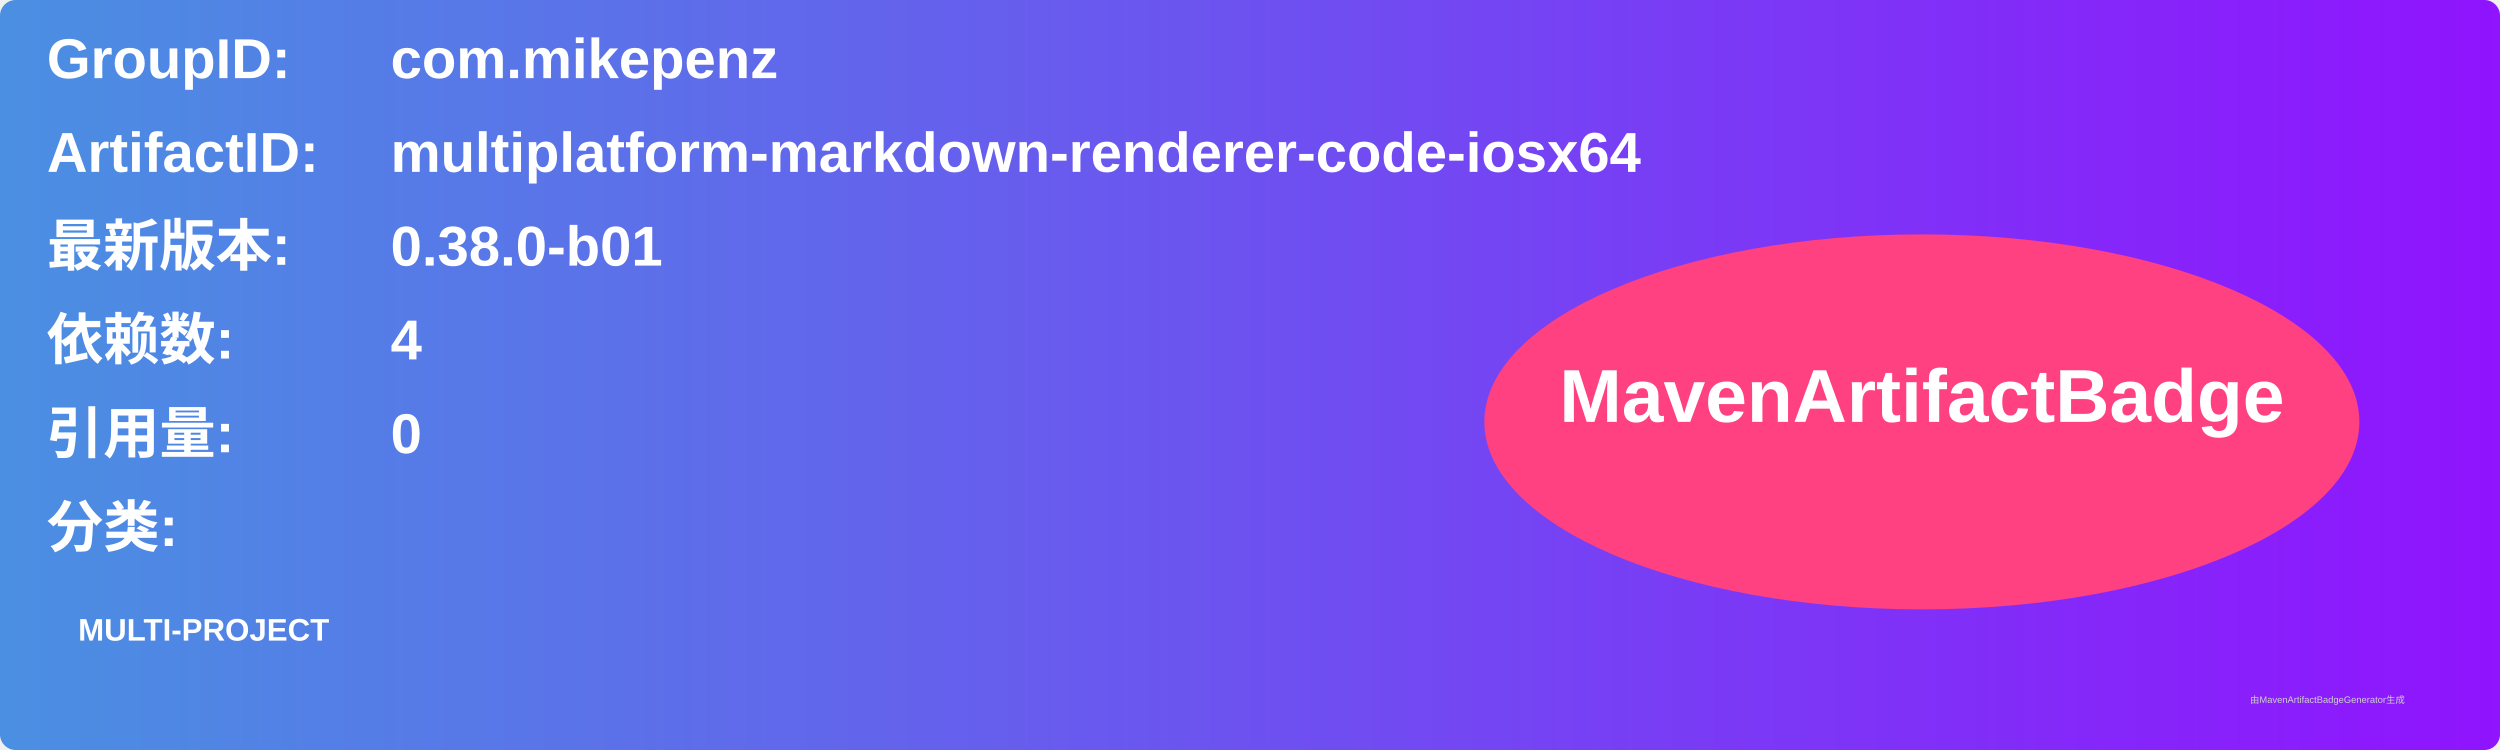
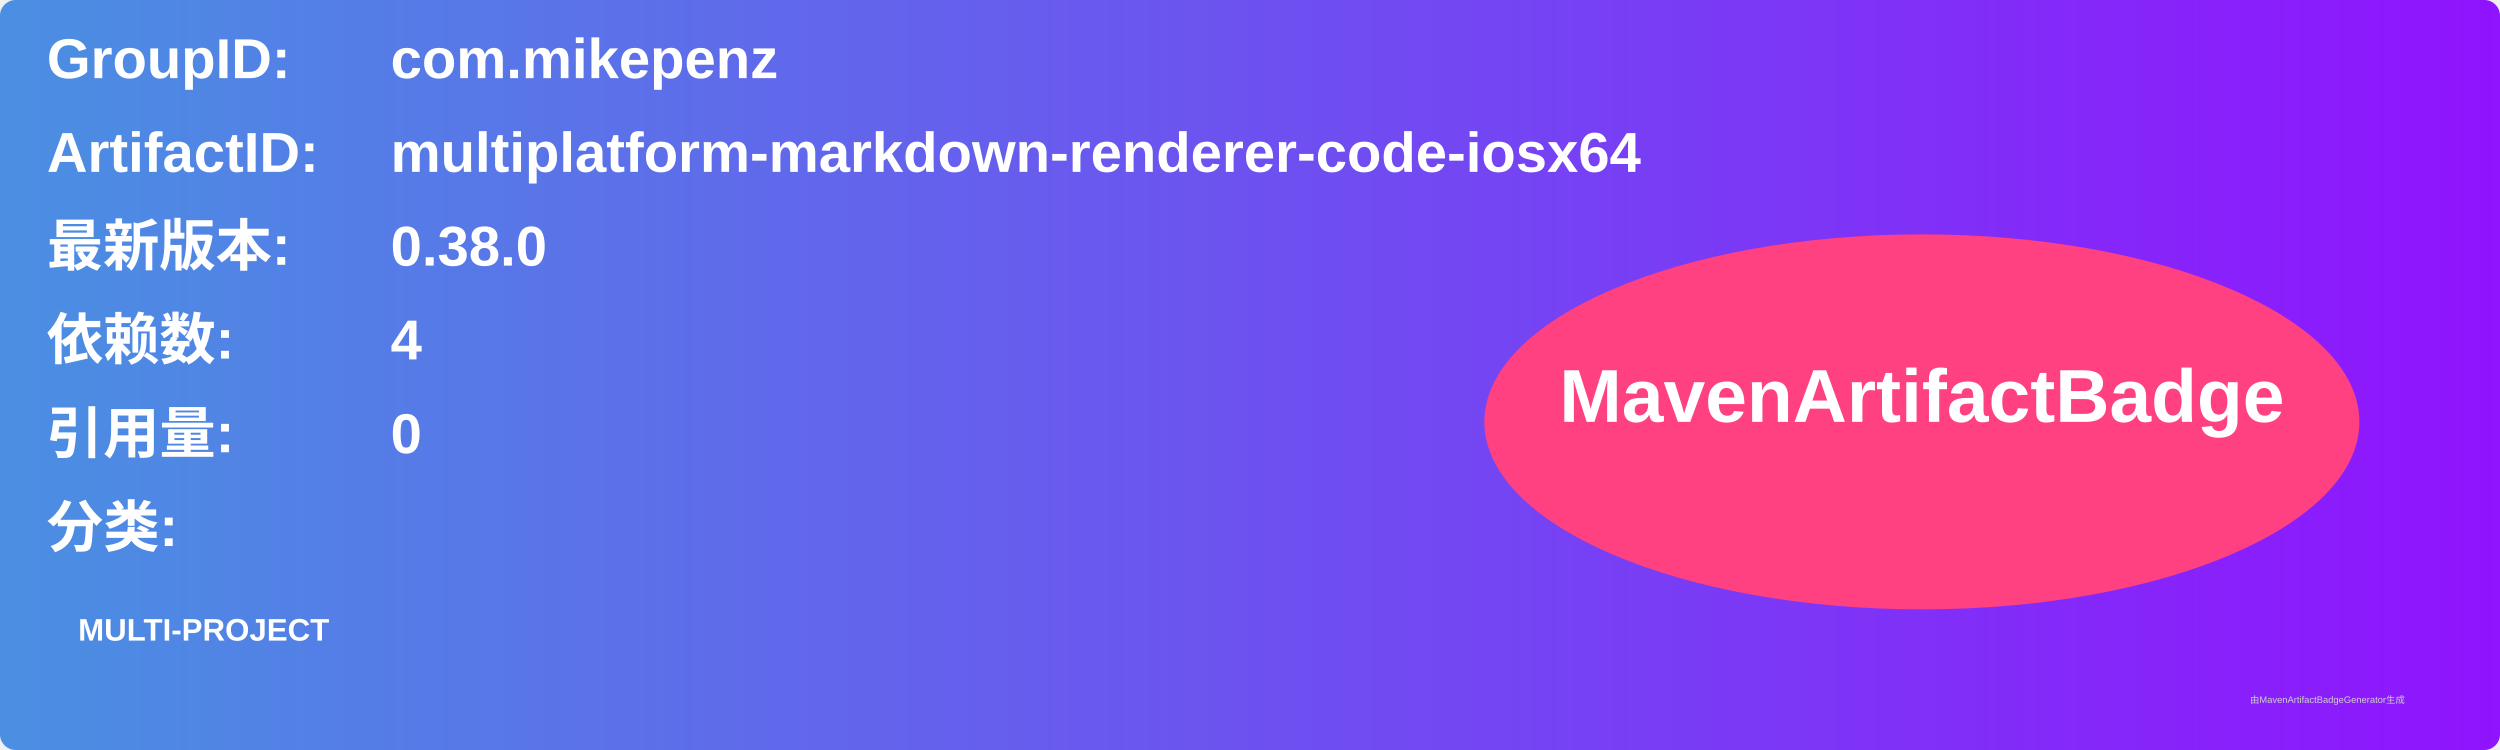
<svg xmlns="http://www.w3.org/2000/svg" width="800" height="240" viewBox="0 0 800 240">
  <linearGradient id="grad" x1="0%" y1="0%" x2="100%" y2="0%">
    <stop offset="0%" stop-color="#4a90e2" />
    <stop offset="100%" stop-color="#9013fe" />
  </linearGradient>
  <rect width="100%" height="100%" rx="5" ry="5" fill="url(#grad)" />
  <g transform="translate(15, 15)">
    <text x="0" y="10" font-family="Arial" font-size="18" fill="white" font-weight="bold" width="260">GroupID:</text>
    <text x="110" y="10" font-family="Arial" font-size="18" fill="white" font-weight="bold" width="460">com.mikepenz</text>
    <text x="0" y="40" font-family="Arial" font-size="18" fill="white" font-weight="bold" width="260">ArtifactID:</text>
    <text x="110" y="40" font-family="Arial" font-size="18" fill="white" font-weight="bold" width="460">multiplatform-markdown-renderer-code-iosx64</text>
    <text x="0" y="70" font-family="Arial" font-size="18" fill="white" font-weight="bold">最新版本:</text>
    <text x="110" y="70" font-family="Arial" font-size="18" fill="white" font-weight="bold">
-       <tspan font-weight="bold">0.38.0-b01</tspan>
+       <tspan font-weight="bold">0.38.0</tspan>
    </text>
    <text x="0" y="100" font-family="Arial" font-size="18" fill="white" font-weight="bold">依赖数: </text>
    <text x="110" y="100" font-family="Arial" font-size="18" fill="white">
      <tspan font-weight="bold">4</tspan>
    </text>
    <text x="0" y="130" font-family="Arial" font-size="18" fill="white" font-weight="bold">引用量: </text>
    <text x="110" y="130" font-family="Arial" font-size="18" fill="white">
      <tspan font-weight="bold">0</tspan>
    </text>
    <text x="0" y="160" font-family="Arial" font-size="18" fill="white" font-weight="bold">分类:</text>
    <text x="10" y="190" font-family="Arial" font-size="10" fill="white">
      <tspan font-weight="bold">MULTI-PROJECT</tspan>
    </text>
    <ellipse cx="600" cy="120" rx="140" ry="60" fill="#ff4081" />
    <text x="600" y="120" text-anchor="middle" font-family="Arial" font-size="24" fill="white" font-weight="bold">MavenArtifactBadge</text>
  </g>
  <text x="720" y="225" font-family="Arial" font-size="3" fill="#d0d0d0">由MavenArtifactBadgeGenerator生成</text>
</svg>
